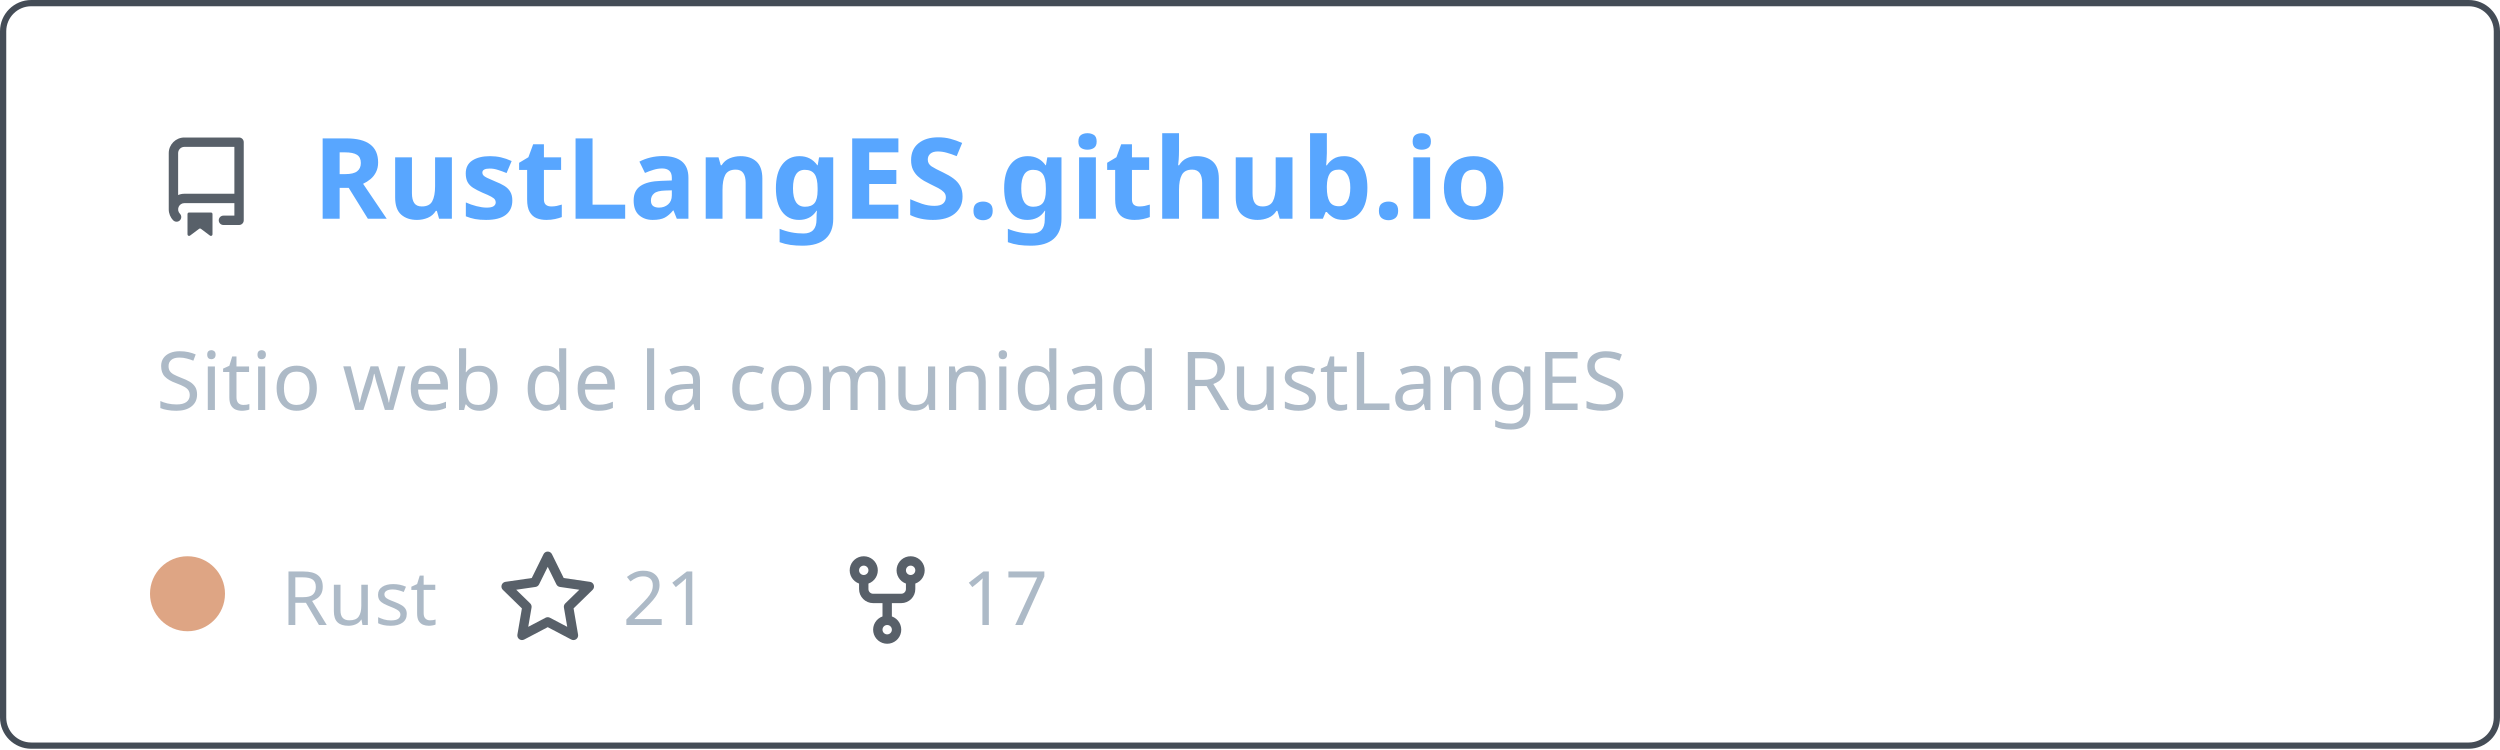
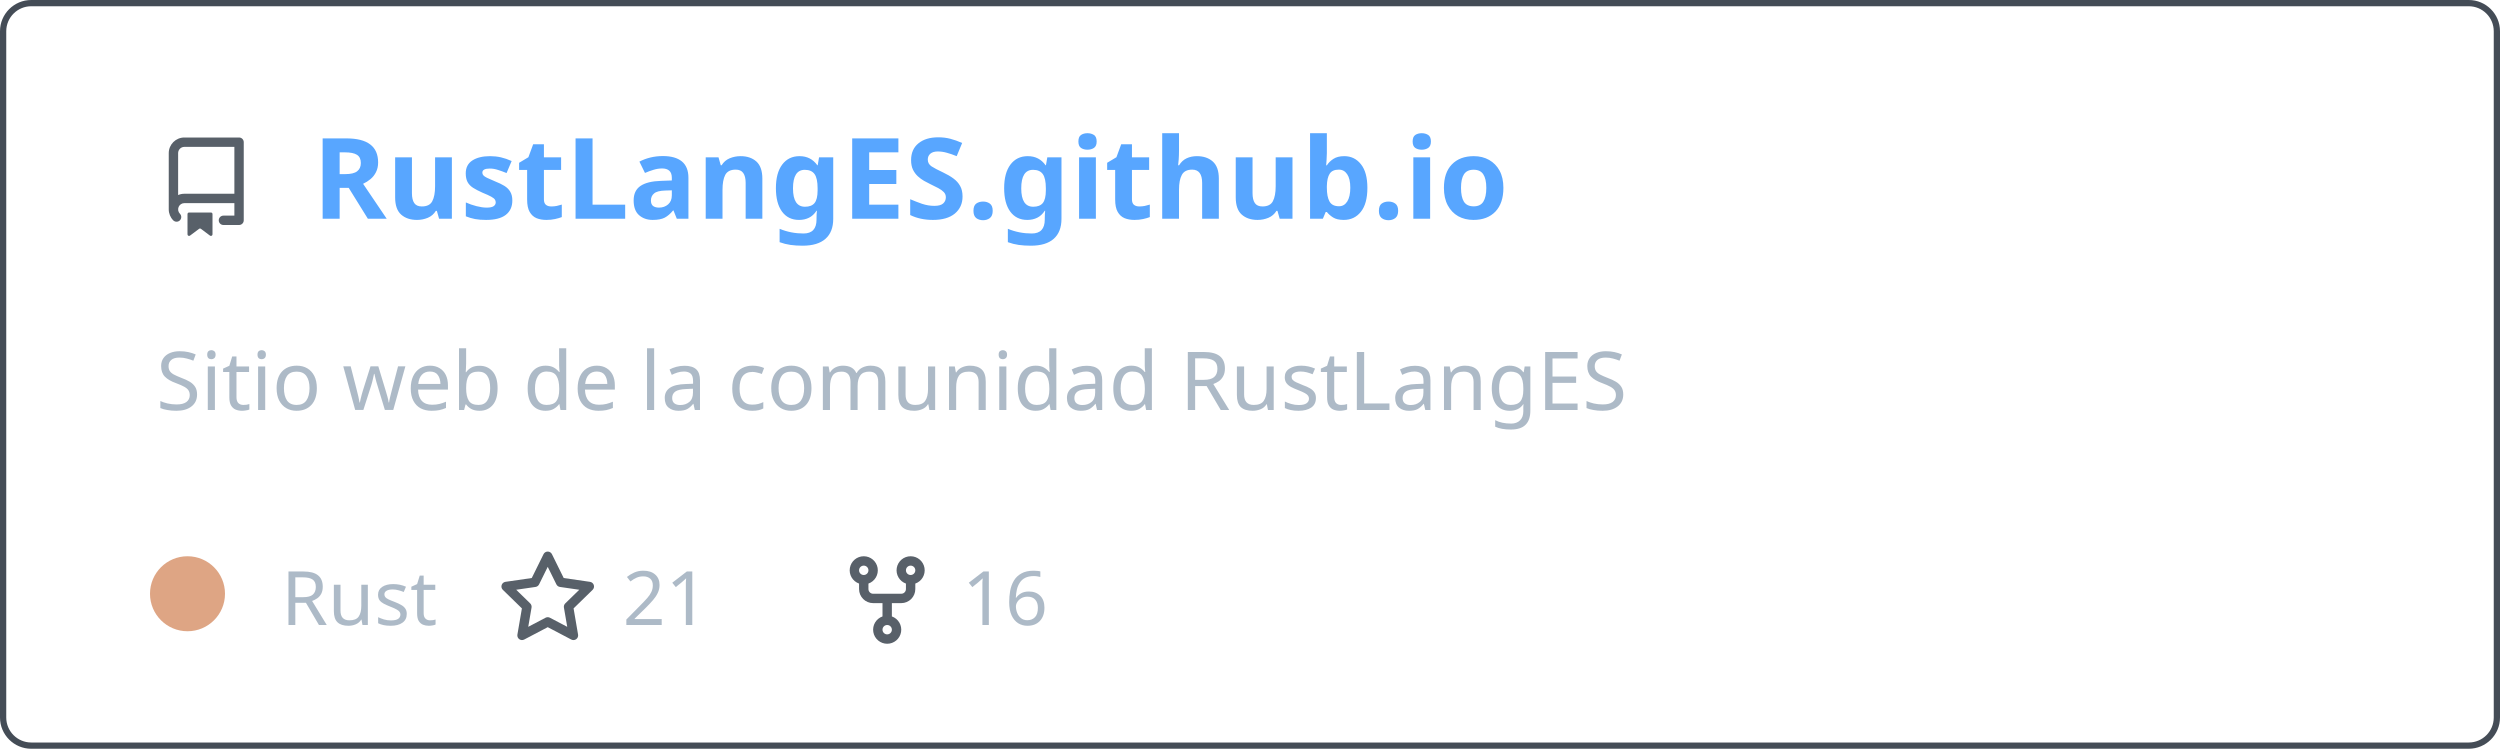
<svg xmlns="http://www.w3.org/2000/svg" width="400" height="120" viewBox="0 0 400 120" fill="none" role="img" aria-labelledby="descId">
  <style>
          .header {
            font: 600 18px 'Segoe UI', Ubuntu, Sans-Serif;
            fill: #58a6ff;
            animation: fadeInAnimation 0.8s ease-in-out forwards;
          }
          @supports(-moz-appearance: auto) {
            /* Selector detects Firefox */
            .header { font-size: 15.5px; }
          }
          
    .description { font: 400 13px 'Segoe UI', Ubuntu, Sans-Serif; fill: #adbac7 }
    .gray { font: 400 12px 'Segoe UI', Ubuntu, Sans-Serif; fill: #adbac7 }
    .icon { fill: #586069 }
    .badge { font: 600 11px 'Segoe UI', Ubuntu, Sans-Serif; }
    .badge rect { opacity: 0.2 }
  

          
      /* Animations */
      @keyframes scaleInAnimation {
        from {
          transform: translate(-5px, 5px) scale(0);
        }
        to {
          transform: translate(-5px, 5px) scale(1);
        }
      }
      @keyframes fadeInAnimation {
        from {
          opacity: 0;
        }
        to {
          opacity: 1;
        }
      }
    
          * { animation-duration: 0s !important; animation-delay: 0s !important; }
        </style>
  <rect data-testid="card-bg" x="0.5" y="0.5" rx="4.5" height="99%" stroke="#444c56" width="399" fill="#00000000" stroke-opacity="1" />
  <g data-testid="card-title" transform="translate(25, 35)">
    <g transform="translate(0, 0)">
      <svg class="icon" x="0" y="-13" viewBox="0 0 16 16" version="1.1" width="16" height="16">
        <path fill-rule="evenodd" d="M2 2.5A2.5 2.5 0 014.5 0h8.75a.75.75 0 01.75.75v12.5a.75.75 0 01-.75.75h-2.5a.75.75 0 110-1.5h1.75v-2h-8a1 1 0 00-.714 1.7.75.75 0 01-1.072 1.05A2.495 2.495 0 012 11.5v-9zm10.5-1V9h-8c-.356 0-.694.074-1 .208V2.5a1 1 0 011-1h8zM5 12.25v3.25a.25.25 0 00.4.2l1.45-1.087a.25.25 0 01.3 0L8.6 15.7a.25.25 0 00.4-.2v-3.25a.25.25 0 00-.25-.25h-3.5a.25.25 0 00-.25.25z" />
      </svg>
    </g>
    <g transform="translate(25, 0)">
      <text x="0" y="0" class="header" data-testid="header">RustLangES.github.io</text>
    </g>
  </g>
  <g data-testid="main-card-body" transform="translate(0, 55)">
    <text class="description" x="25" y="-5">
      <tspan dy="1.2em" x="25">Sitio web de la comunidad RustLangES</tspan>
    </text>
    <g transform="translate(30, 45)">
      <g transform="translate(0, 0)">
        <g data-testid="primary-lang">
          <circle data-testid="lang-color" cx="0" cy="-5" r="6" fill="#dea584" />
          <text data-testid="lang-name" class="gray" x="15">Rust</text>
        </g>
      </g>
      <g transform="translate(49.6375, 0)">
        <g transform="translate(0, 0)">
          <svg class="icon" y="-12" viewBox="0 0 16 16" version="1.1" width="16" height="16">
            <path fill-rule="evenodd" d="M8 .25a.75.75 0 01.673.418l1.882 3.815 4.21.612a.75.75 0 01.416 1.279l-3.046 2.97.719 4.192a.75.75 0 01-1.088.791L8 12.347l-3.766 1.98a.75.75 0 01-1.088-.79l.72-4.194L.818 6.374a.75.75 0 01.416-1.28l4.21-.611L7.327.668A.75.75 0 018 .25zm0 2.445L6.615 5.5a.75.75 0 01-.564.41l-3.097.45 2.24 2.184a.75.75 0 01.216.664l-.528 3.084 2.769-1.456a.75.75 0 01.698 0l2.77 1.456-.53-3.084a.75.75 0 01.216-.664l2.24-2.183-3.096-.45a.75.75 0 01-.564-.41L8 2.694v.001z" />
          </svg>
        </g>
        <g transform="translate(20, 0)">
          <text data-testid="stargazers" class="gray">21</text>
        </g>
      </g>
      <g transform="translate(103.95, 0)">
        <g transform="translate(0, 0)">
          <svg class="icon" y="-12" viewBox="0 0 16 16" version="1.1" width="16" height="16">
            <path fill-rule="evenodd" d="M5 3.25a.75.75 0 11-1.5 0 .75.75 0 011.5 0zm0 2.122a2.25 2.25 0 10-1.5 0v.878A2.25 2.25 0 005.75 8.5h1.5v2.128a2.251 2.251 0 101.5 0V8.5h1.5a2.25 2.25 0 002.25-2.25v-.878a2.25 2.25 0 10-1.5 0v.878a.75.75 0 01-.75.75h-4.5A.75.75 0 015 6.25v-.878zm3.75 7.378a.75.75 0 11-1.5 0 .75.75 0 011.5 0zm3-8.75a.75.75 0 100-1.5.75.75 0 000 1.5z" />
          </svg>
        </g>
        <g transform="translate(20, 0)">
-           <text data-testid="forkcount" class="gray">17</text>
+           <text data-testid="forkcount" class="gray">16</text>
        </g>
      </g>
    </g>
  </g>
</svg>
